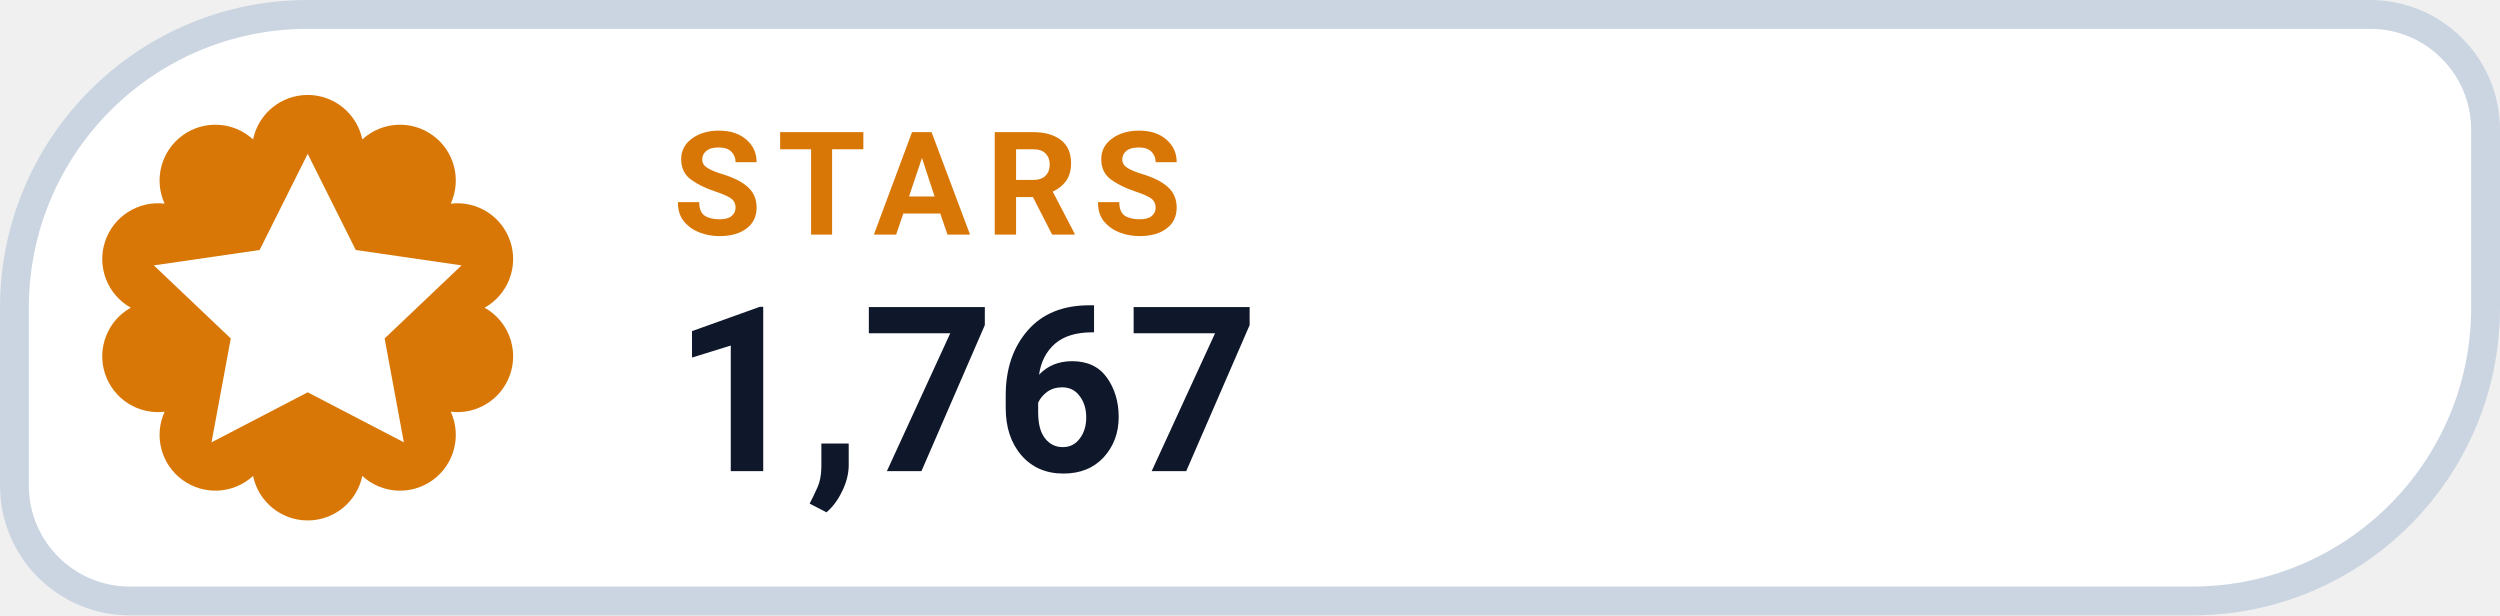
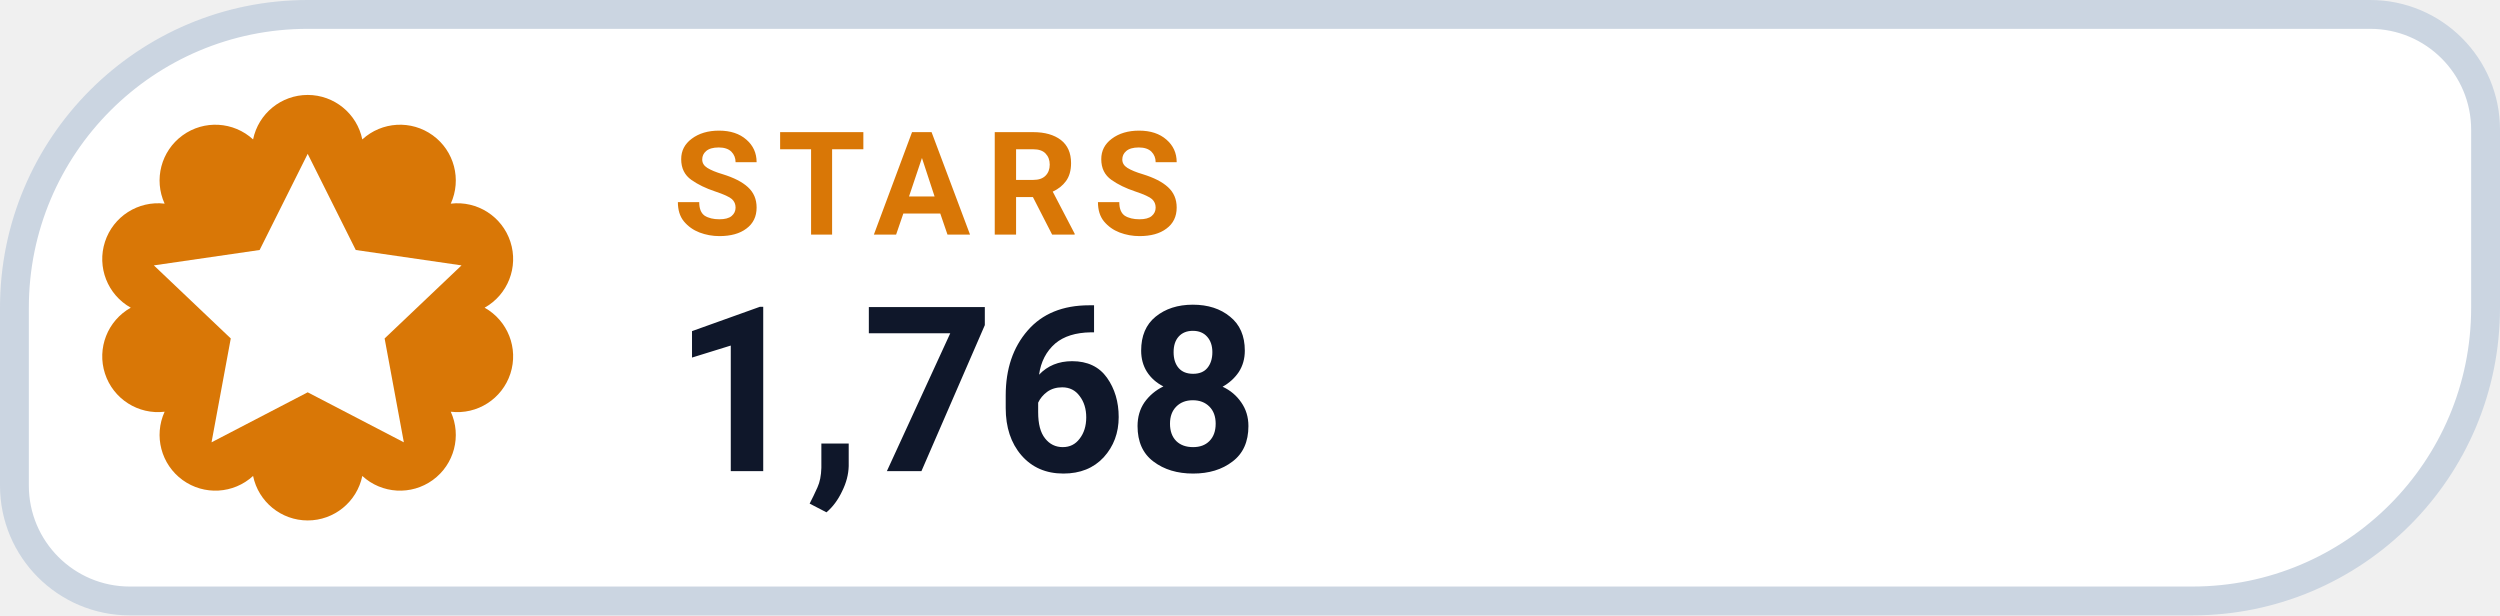
- <svg xmlns="http://www.w3.org/2000/svg" width="130" height="32" viewBox="0 0 130 32" role="img" aria-label="STARS 1,767">
+ <svg xmlns="http://www.w3.org/2000/svg" width="130" height="32" viewBox="0 0 130 32" role="img" aria-label="STARS 1,768">
  <path d="M 16.00 0.75 H 123.25 A 6.00 6.00 0 0 1 129.25 6.75 V 16.00 A 15.25 15.25 0 0 1 114.00 31.25 H 6.75 A 6.00 6.00 0 0 1 0.75 25.25 V 16.00 A 15.25 15.25 0 0 1 16.00 0.75 Z" fill="#FFFFFF" stroke="#CBD5E1" stroke-width="1.5" />
  <path d="M 13.16 7.25 A 2.90 2.90 0 0 1 18.84 7.25 A 2.90 2.90 0 0 1 23.44 10.59 A 2.90 2.90 0 0 1 25.20 16.00 A 2.90 2.90 0 0 1 23.44 21.41 A 2.90 2.90 0 0 1 18.84 24.75 A 2.90 2.90 0 0 1 13.16 24.75 A 2.90 2.90 0 0 1 8.56 21.41 A 2.90 2.90 0 0 1 6.80 16.00 A 2.90 2.90 0 0 1 8.56 10.59 A 2.90 2.90 0 0 1 13.16 7.25 Z" fill="#D97706" />
  <g transform="translate(16 16)" style="color:#FFFFFF;">
    <path d="M0 -8 l2.5 5 5.5 .8 -4 3.8 1 5.4 -5 -2.6 -5 2.6 1 -5.4 -4 -3.8 5.5 -.8 Z" fill="currentColor" />
  </g>
  <text x="35" y="12.2" fill="#D97706" font-family="-apple-system,BlinkMacSystemFont,'Segoe UI',Roboto,Helvetica,Arial,sans-serif" font-size="7.5" font-weight="700" letter-spacing=".8">STARS</text>
-   <text x="35" y="24.5" fill="#0F172A" font-family="-apple-system,BlinkMacSystemFont,'Segoe UI',Roboto,Helvetica,Arial,sans-serif" font-size="12" font-weight="750">1,767</text>
+   <text x="35" y="24.5" fill="#0F172A" font-family="-apple-system,BlinkMacSystemFont,'Segoe UI',Roboto,Helvetica,Arial,sans-serif" font-size="12" font-weight="750">1,768</text>
</svg>
